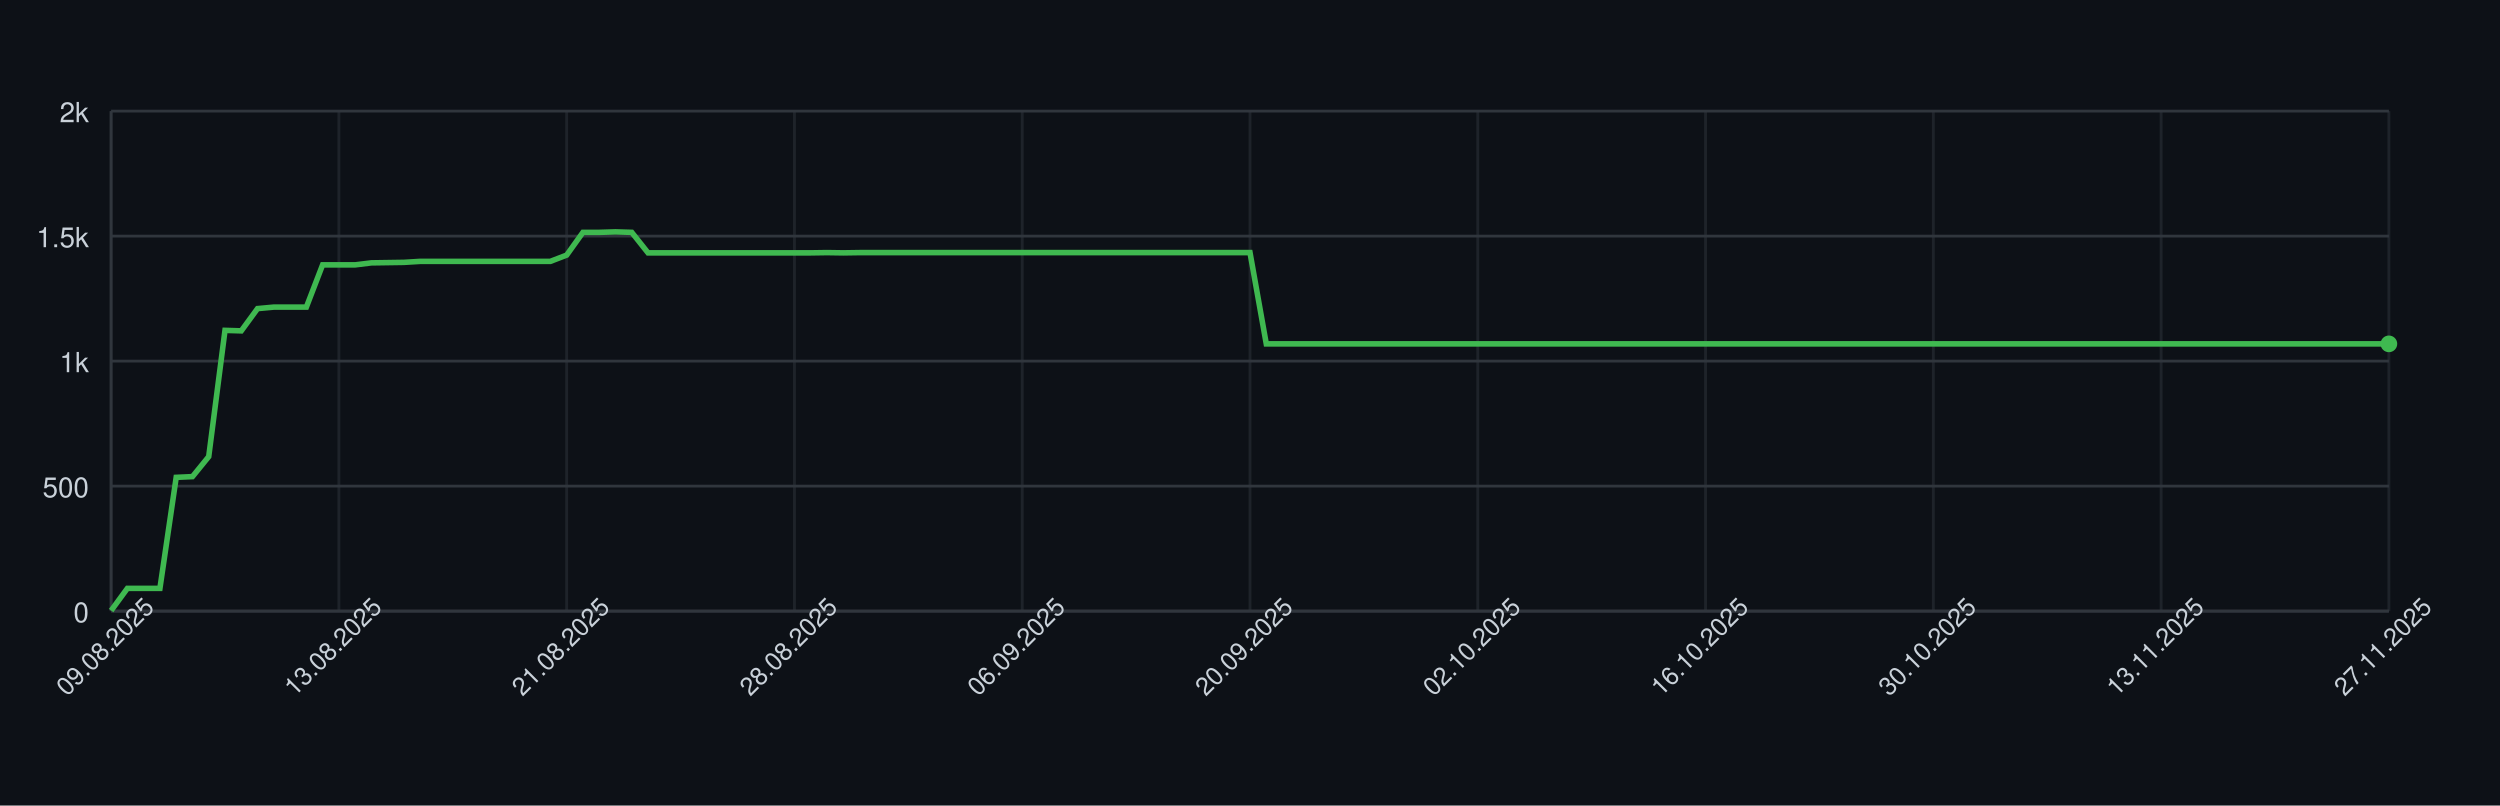
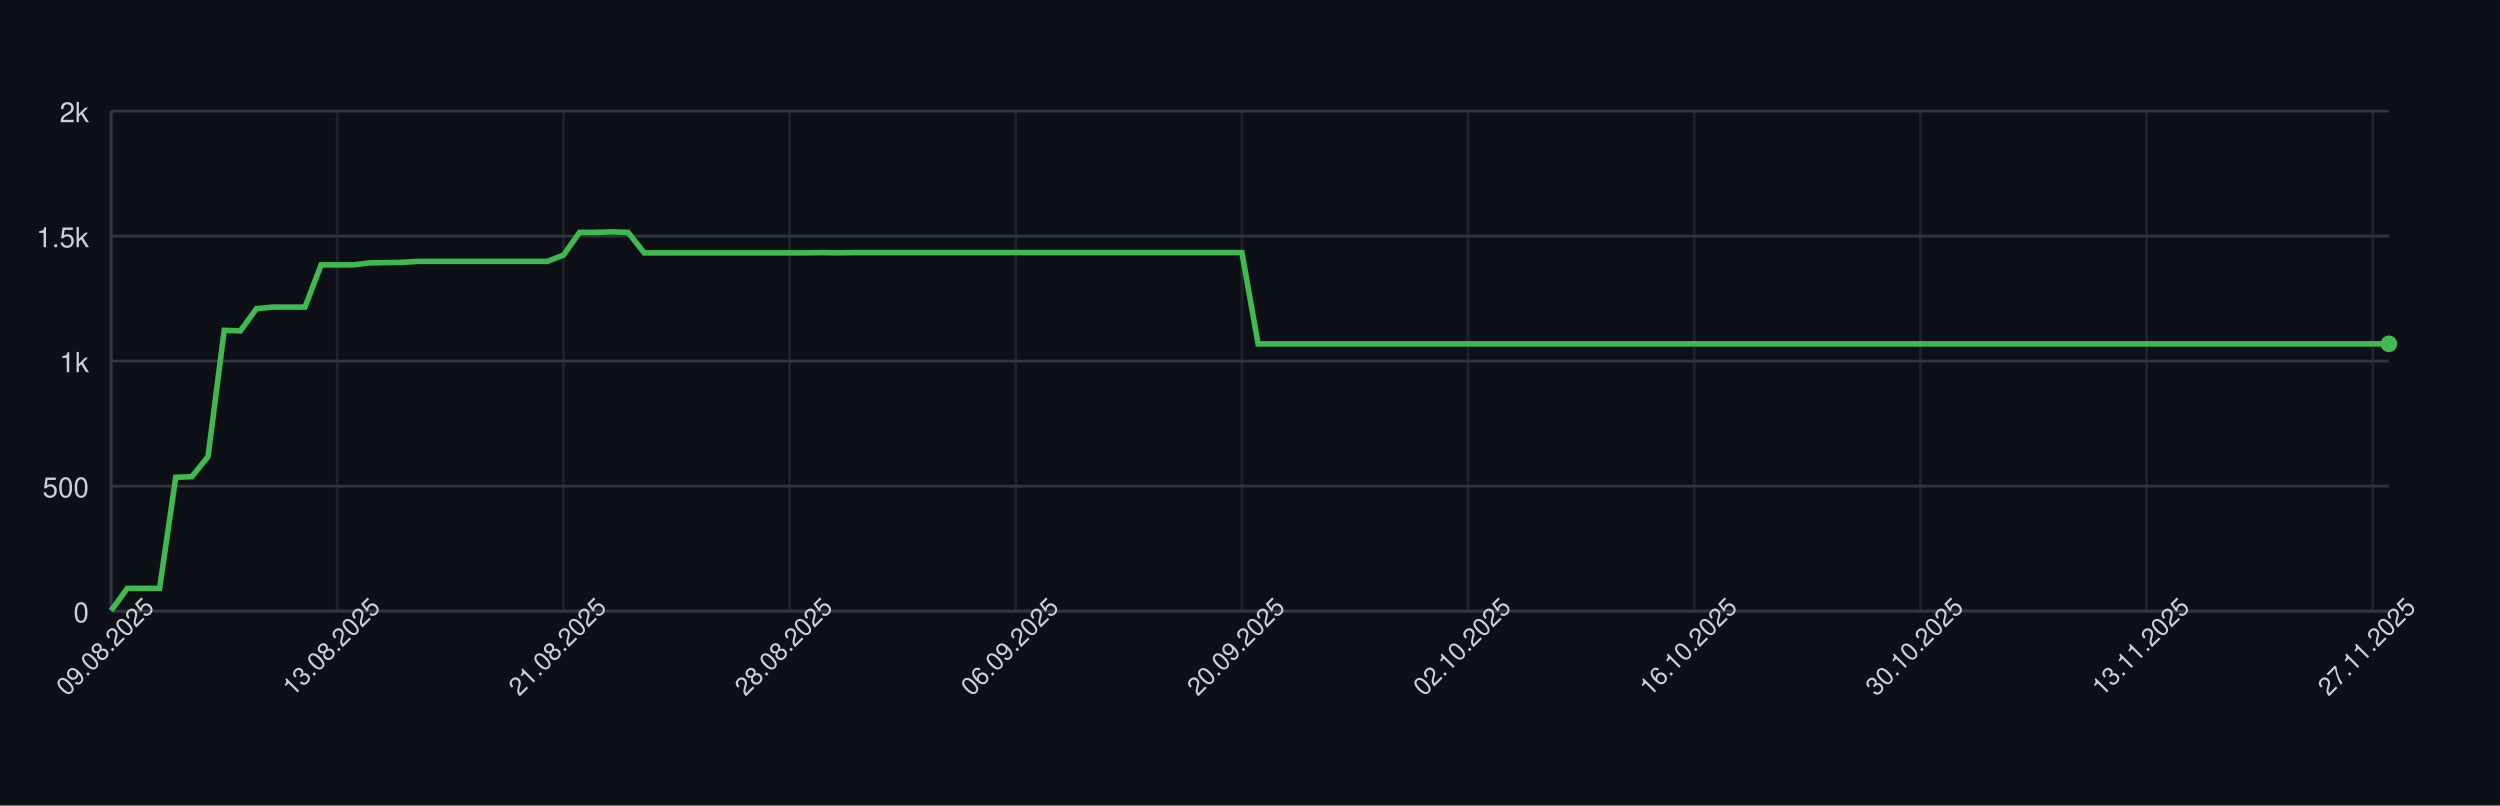
<svg xmlns="http://www.w3.org/2000/svg" width="900" height="290" style="font-family: -apple-system, BlinkMacSystemFont, 'Segoe UI', Helvetica, Arial, sans-serif;">
  <rect width="100%" height="100%" fill="#0d1117" />
  <g>
    <line x1="40" y1="220.00" x2="860" y2="220.00" stroke="#30363d" />
    <text x="32" y="224.00" font-size="10" fill="#c9d1d9" text-anchor="end">0</text>
    <line x1="40" y1="175.00" x2="860" y2="175.00" stroke="#30363d" />
    <text x="32" y="179.00" font-size="10" fill="#c9d1d9" text-anchor="end">500</text>
    <line x1="40" y1="130.00" x2="860" y2="130.00" stroke="#30363d" />
    <text x="32" y="134.00" font-size="10" fill="#c9d1d9" text-anchor="end">1k</text>
    <line x1="40" y1="85.00" x2="860" y2="85.00" stroke="#30363d" />
    <text x="32" y="89.00" font-size="10" fill="#c9d1d9" text-anchor="end">1.5k</text>
    <line x1="40" y1="40.00" x2="860" y2="40.00" stroke="#30363d" />
    <text x="32" y="44.00" font-size="10" fill="#c9d1d9" text-anchor="end">2k</text>
    <line x1="40.00" y1="40" x2="40.00" y2="220" stroke="#30363d" opacity="0.5" />
-     <line x1="122.00" y1="40" x2="122.00" y2="220" stroke="#30363d" opacity="0.5" />
-     <line x1="204.00" y1="40" x2="204.00" y2="220" stroke="#30363d" opacity="0.5" />
-     <line x1="286.00" y1="40" x2="286.00" y2="220" stroke="#30363d" opacity="0.5" />
-     <line x1="368.00" y1="40" x2="368.00" y2="220" stroke="#30363d" opacity="0.5" />
-     <line x1="450.00" y1="40" x2="450.00" y2="220" stroke="#30363d" opacity="0.5" />
-     <line x1="532.00" y1="40" x2="532.00" y2="220" stroke="#30363d" opacity="0.5" />
-     <line x1="614.00" y1="40" x2="614.00" y2="220" stroke="#30363d" opacity="0.5" />
-     <line x1="696.00" y1="40" x2="696.00" y2="220" stroke="#30363d" opacity="0.5" />
-     <line x1="778.00" y1="40" x2="778.00" y2="220" stroke="#30363d" opacity="0.5" />
-     <line x1="860.00" y1="40" x2="860.00" y2="220" stroke="#30363d" opacity="0.5" />
+     <line x1="121.42" y1="40" x2="121.42" y2="220" stroke="#30363d" opacity="0.5" />
+     <line x1="202.84" y1="40" x2="202.84" y2="220" stroke="#30363d" opacity="0.5" />
+     <line x1="284.26" y1="40" x2="284.26" y2="220" stroke="#30363d" opacity="0.5" />
+     <line x1="365.67" y1="40" x2="365.67" y2="220" stroke="#30363d" opacity="0.5" />
+     <line x1="447.09" y1="40" x2="447.09" y2="220" stroke="#30363d" opacity="0.5" />
+     <line x1="528.51" y1="40" x2="528.51" y2="220" stroke="#30363d" opacity="0.5" />
+     <line x1="609.93" y1="40" x2="609.93" y2="220" stroke="#30363d" opacity="0.5" />
+     <line x1="691.35" y1="40" x2="691.35" y2="220" stroke="#30363d" opacity="0.5" />
+     <line x1="772.77" y1="40" x2="772.77" y2="220" stroke="#30363d" opacity="0.5" />
+     <line x1="854.18" y1="40" x2="854.18" y2="220" stroke="#30363d" opacity="0.5" />
    <line x1="40" y1="220" x2="860" y2="220" stroke="#30363d" />
    <line x1="40" y1="40" x2="40" y2="220" stroke="#30363d" />
-     <path d="M 40.00 219.82 L 45.86 211.81 L 51.71 211.81 L 57.57 211.81 L 63.43 171.85 L 69.29 171.58 L 75.14 164.38 L 81.00 118.93 L 86.86 119.11 L 92.71 111.10 L 98.57 110.56 L 104.43 110.56 L 110.29 110.56 L 116.14 95.35 L 122.00 95.35 L 127.86 95.35 L 133.71 94.63 L 139.57 94.54 L 145.43 94.45 L 151.29 94.09 L 157.14 94.09 L 163.00 94.09 L 168.86 94.09 L 174.71 94.09 L 180.57 94.09 L 186.43 94.09 L 192.29 94.09 L 198.14 94.09 L 204.00 91.84 L 209.86 83.65 L 215.71 83.65 L 221.57 83.47 L 227.43 83.65 L 233.29 91.03 L 239.14 91.03 L 245.00 91.03 L 250.86 91.03 L 256.71 91.03 L 262.57 91.03 L 268.43 91.03 L 274.29 91.03 L 280.14 91.03 L 286.00 91.03 L 291.86 91.03 L 297.71 90.94 L 303.57 91.03 L 309.43 90.94 L 315.29 90.94 L 321.14 90.94 L 327.00 90.94 L 332.86 90.94 L 338.71 90.94 L 344.57 90.94 L 350.43 90.94 L 356.29 90.94 L 362.14 90.94 L 368.00 90.94 L 373.86 90.94 L 379.71 90.94 L 385.57 90.94 L 391.43 90.94 L 397.29 90.94 L 403.14 90.94 L 409.00 90.94 L 414.86 90.94 L 420.71 90.94 L 426.57 90.94 L 432.43 90.94 L 438.29 90.94 L 444.14 90.94 L 450.00 90.94 L 455.86 123.79 L 461.71 123.79 L 467.57 123.79 L 473.43 123.79 L 479.29 123.79 L 485.14 123.79 L 491.00 123.79 L 496.86 123.79 L 502.71 123.79 L 508.57 123.79 L 514.43 123.79 L 520.29 123.79 L 526.14 123.79 L 532.00 123.79 L 537.86 123.79 L 543.71 123.79 L 549.57 123.79 L 555.43 123.79 L 561.29 123.79 L 567.14 123.79 L 573.00 123.79 L 578.86 123.79 L 584.71 123.79 L 590.57 123.79 L 596.43 123.79 L 602.29 123.79 L 608.14 123.79 L 614.00 123.79 L 619.86 123.79 L 625.71 123.79 L 631.57 123.79 L 637.43 123.79 L 643.29 123.79 L 649.14 123.79 L 655.00 123.79 L 660.86 123.79 L 666.71 123.79 L 672.57 123.79 L 678.43 123.79 L 684.29 123.79 L 690.14 123.79 L 696.00 123.79 L 701.86 123.79 L 707.71 123.79 L 713.57 123.79 L 719.43 123.79 L 725.29 123.79 L 731.14 123.79 L 737.00 123.79 L 742.86 123.79 L 748.71 123.79 L 754.57 123.79 L 760.43 123.79 L 766.29 123.79 L 772.14 123.79 L 778.00 123.79 L 783.86 123.79 L 789.71 123.79 L 795.57 123.79 L 801.43 123.79 L 807.29 123.79 L 813.14 123.79 L 819.00 123.79 L 824.86 123.79 L 830.71 123.79 L 836.57 123.79 L 842.43 123.79 L 848.29 123.79 L 854.14 123.79 L 860.00 123.79" fill="none" stroke="#3fb950" stroke-width="2" />
+     <path d="M 40.00 219.82 L 45.82 211.81 L 51.63 211.81 L 57.45 211.81 L 63.26 171.85 L 69.08 171.58 L 74.89 164.38 L 80.71 118.93 L 86.52 119.11 L 92.34 111.10 L 98.16 110.56 L 103.97 110.56 L 109.79 110.56 L 115.60 95.35 L 121.42 95.35 L 127.23 95.35 L 133.05 94.63 L 138.87 94.54 L 144.68 94.45 L 150.50 94.09 L 156.31 94.09 L 162.13 94.09 L 167.94 94.09 L 173.76 94.09 L 179.57 94.09 L 185.39 94.09 L 191.21 94.09 L 197.02 94.09 L 202.84 91.84 L 208.65 83.65 L 214.47 83.65 L 220.28 83.47 L 226.10 83.65 L 231.91 91.03 L 237.73 91.03 L 243.55 91.03 L 249.36 91.03 L 255.18 91.03 L 260.99 91.03 L 266.81 91.03 L 272.62 91.03 L 278.44 91.03 L 284.26 91.03 L 290.07 91.03 L 295.89 90.94 L 301.70 91.03 L 307.52 90.94 L 313.33 90.94 L 319.15 90.94 L 324.96 90.94 L 330.78 90.94 L 336.60 90.94 L 342.41 90.94 L 348.23 90.94 L 354.04 90.94 L 359.86 90.94 L 365.67 90.94 L 371.49 90.94 L 377.30 90.94 L 383.12 90.94 L 388.94 90.94 L 394.75 90.94 L 400.57 90.94 L 406.38 90.94 L 412.20 90.94 L 418.01 90.94 L 423.83 90.94 L 429.65 90.94 L 435.46 90.94 L 441.28 90.94 L 447.09 90.94 L 452.91 123.79 L 458.72 123.79 L 464.54 123.79 L 470.35 123.79 L 476.17 123.79 L 481.99 123.79 L 487.80 123.79 L 493.62 123.79 L 499.43 123.79 L 505.25 123.79 L 511.06 123.79 L 516.88 123.79 L 522.70 123.79 L 528.51 123.79 L 534.33 123.79 L 540.14 123.79 L 545.96 123.79 L 551.77 123.79 L 557.59 123.79 L 563.40 123.79 L 569.22 123.79 L 575.04 123.79 L 580.85 123.79 L 586.67 123.79 L 592.48 123.79 L 598.30 123.79 L 604.11 123.79 L 609.93 123.79 L 615.74 123.79 L 621.56 123.79 L 627.38 123.79 L 633.19 123.79 L 639.01 123.79 L 644.82 123.79 L 650.64 123.79 L 656.45 123.79 L 662.27 123.79 L 668.09 123.79 L 673.90 123.79 L 679.72 123.79 L 685.53 123.79 L 691.35 123.79 L 697.16 123.79 L 702.98 123.79 L 708.79 123.79 L 714.61 123.79 L 720.43 123.79 L 726.24 123.79 L 732.06 123.79 L 737.87 123.79 L 743.69 123.79 L 749.50 123.79 L 755.32 123.79 L 761.13 123.79 L 766.95 123.79 L 772.77 123.79 L 778.58 123.79 L 784.40 123.79 L 790.21 123.79 L 796.03 123.79 L 801.84 123.79 L 807.66 123.79 L 813.48 123.79 L 819.29 123.79 L 825.11 123.79 L 830.92 123.79 L 836.74 123.79 L 842.55 123.79 L 848.37 123.79 L 854.18 123.79 L 860.00 123.79" fill="none" stroke="#3fb950" stroke-width="2" />
    <circle cx="860.00" cy="123.79" r="3" fill="#3fb950" />
    <text x="40.00" y="235.00" font-size="9" fill="#c9d1d9" text-anchor="middle" transform="rotate(-45 40.00 235.00)">09.08.2025</text>
-     <text x="122.00" y="235.00" font-size="9" fill="#c9d1d9" text-anchor="middle" transform="rotate(-45 122.00 235.00)">13.08.2025</text>
-     <text x="204.00" y="235.00" font-size="9" fill="#c9d1d9" text-anchor="middle" transform="rotate(-45 204.00 235.00)">21.08.2025</text>
-     <text x="286.00" y="235.00" font-size="9" fill="#c9d1d9" text-anchor="middle" transform="rotate(-45 286.00 235.00)">28.08.2025</text>
-     <text x="368.00" y="235.00" font-size="9" fill="#c9d1d9" text-anchor="middle" transform="rotate(-45 368.00 235.00)">06.09.2025</text>
-     <text x="450.00" y="235.00" font-size="9" fill="#c9d1d9" text-anchor="middle" transform="rotate(-45 450.00 235.00)">20.09.2025</text>
-     <text x="532.00" y="235.00" font-size="9" fill="#c9d1d9" text-anchor="middle" transform="rotate(-45 532.00 235.00)">02.10.2025</text>
-     <text x="614.00" y="235.00" font-size="9" fill="#c9d1d9" text-anchor="middle" transform="rotate(-45 614.00 235.00)">16.10.2025</text>
-     <text x="696.00" y="235.00" font-size="9" fill="#c9d1d9" text-anchor="middle" transform="rotate(-45 696.00 235.00)">30.10.2025</text>
-     <text x="778.00" y="235.00" font-size="9" fill="#c9d1d9" text-anchor="middle" transform="rotate(-45 778.00 235.00)">13.11.2025</text>
-     <text x="860.00" y="235.00" font-size="9" fill="#c9d1d9" text-anchor="middle" transform="rotate(-45 860.00 235.00)">27.11.2025</text>
+     <text x="121.42" y="235.00" font-size="9" fill="#c9d1d9" text-anchor="middle" transform="rotate(-45 121.42 235.00)">13.08.2025</text>
+     <text x="202.84" y="235.00" font-size="9" fill="#c9d1d9" text-anchor="middle" transform="rotate(-45 202.84 235.00)">21.08.2025</text>
+     <text x="284.26" y="235.00" font-size="9" fill="#c9d1d9" text-anchor="middle" transform="rotate(-45 284.26 235.00)">28.08.2025</text>
+     <text x="365.67" y="235.00" font-size="9" fill="#c9d1d9" text-anchor="middle" transform="rotate(-45 365.67 235.00)">06.09.2025</text>
+     <text x="447.09" y="235.00" font-size="9" fill="#c9d1d9" text-anchor="middle" transform="rotate(-45 447.09 235.00)">20.09.2025</text>
+     <text x="528.51" y="235.00" font-size="9" fill="#c9d1d9" text-anchor="middle" transform="rotate(-45 528.51 235.00)">02.10.2025</text>
+     <text x="609.93" y="235.00" font-size="9" fill="#c9d1d9" text-anchor="middle" transform="rotate(-45 609.93 235.00)">16.10.2025</text>
+     <text x="691.35" y="235.00" font-size="9" fill="#c9d1d9" text-anchor="middle" transform="rotate(-45 691.35 235.00)">30.10.2025</text>
+     <text x="772.77" y="235.00" font-size="9" fill="#c9d1d9" text-anchor="middle" transform="rotate(-45 772.77 235.00)">13.11.2025</text>
+     <text x="854.18" y="235.00" font-size="9" fill="#c9d1d9" text-anchor="middle" transform="rotate(-45 854.18 235.00)">27.11.2025</text>
  </g>
</svg>
